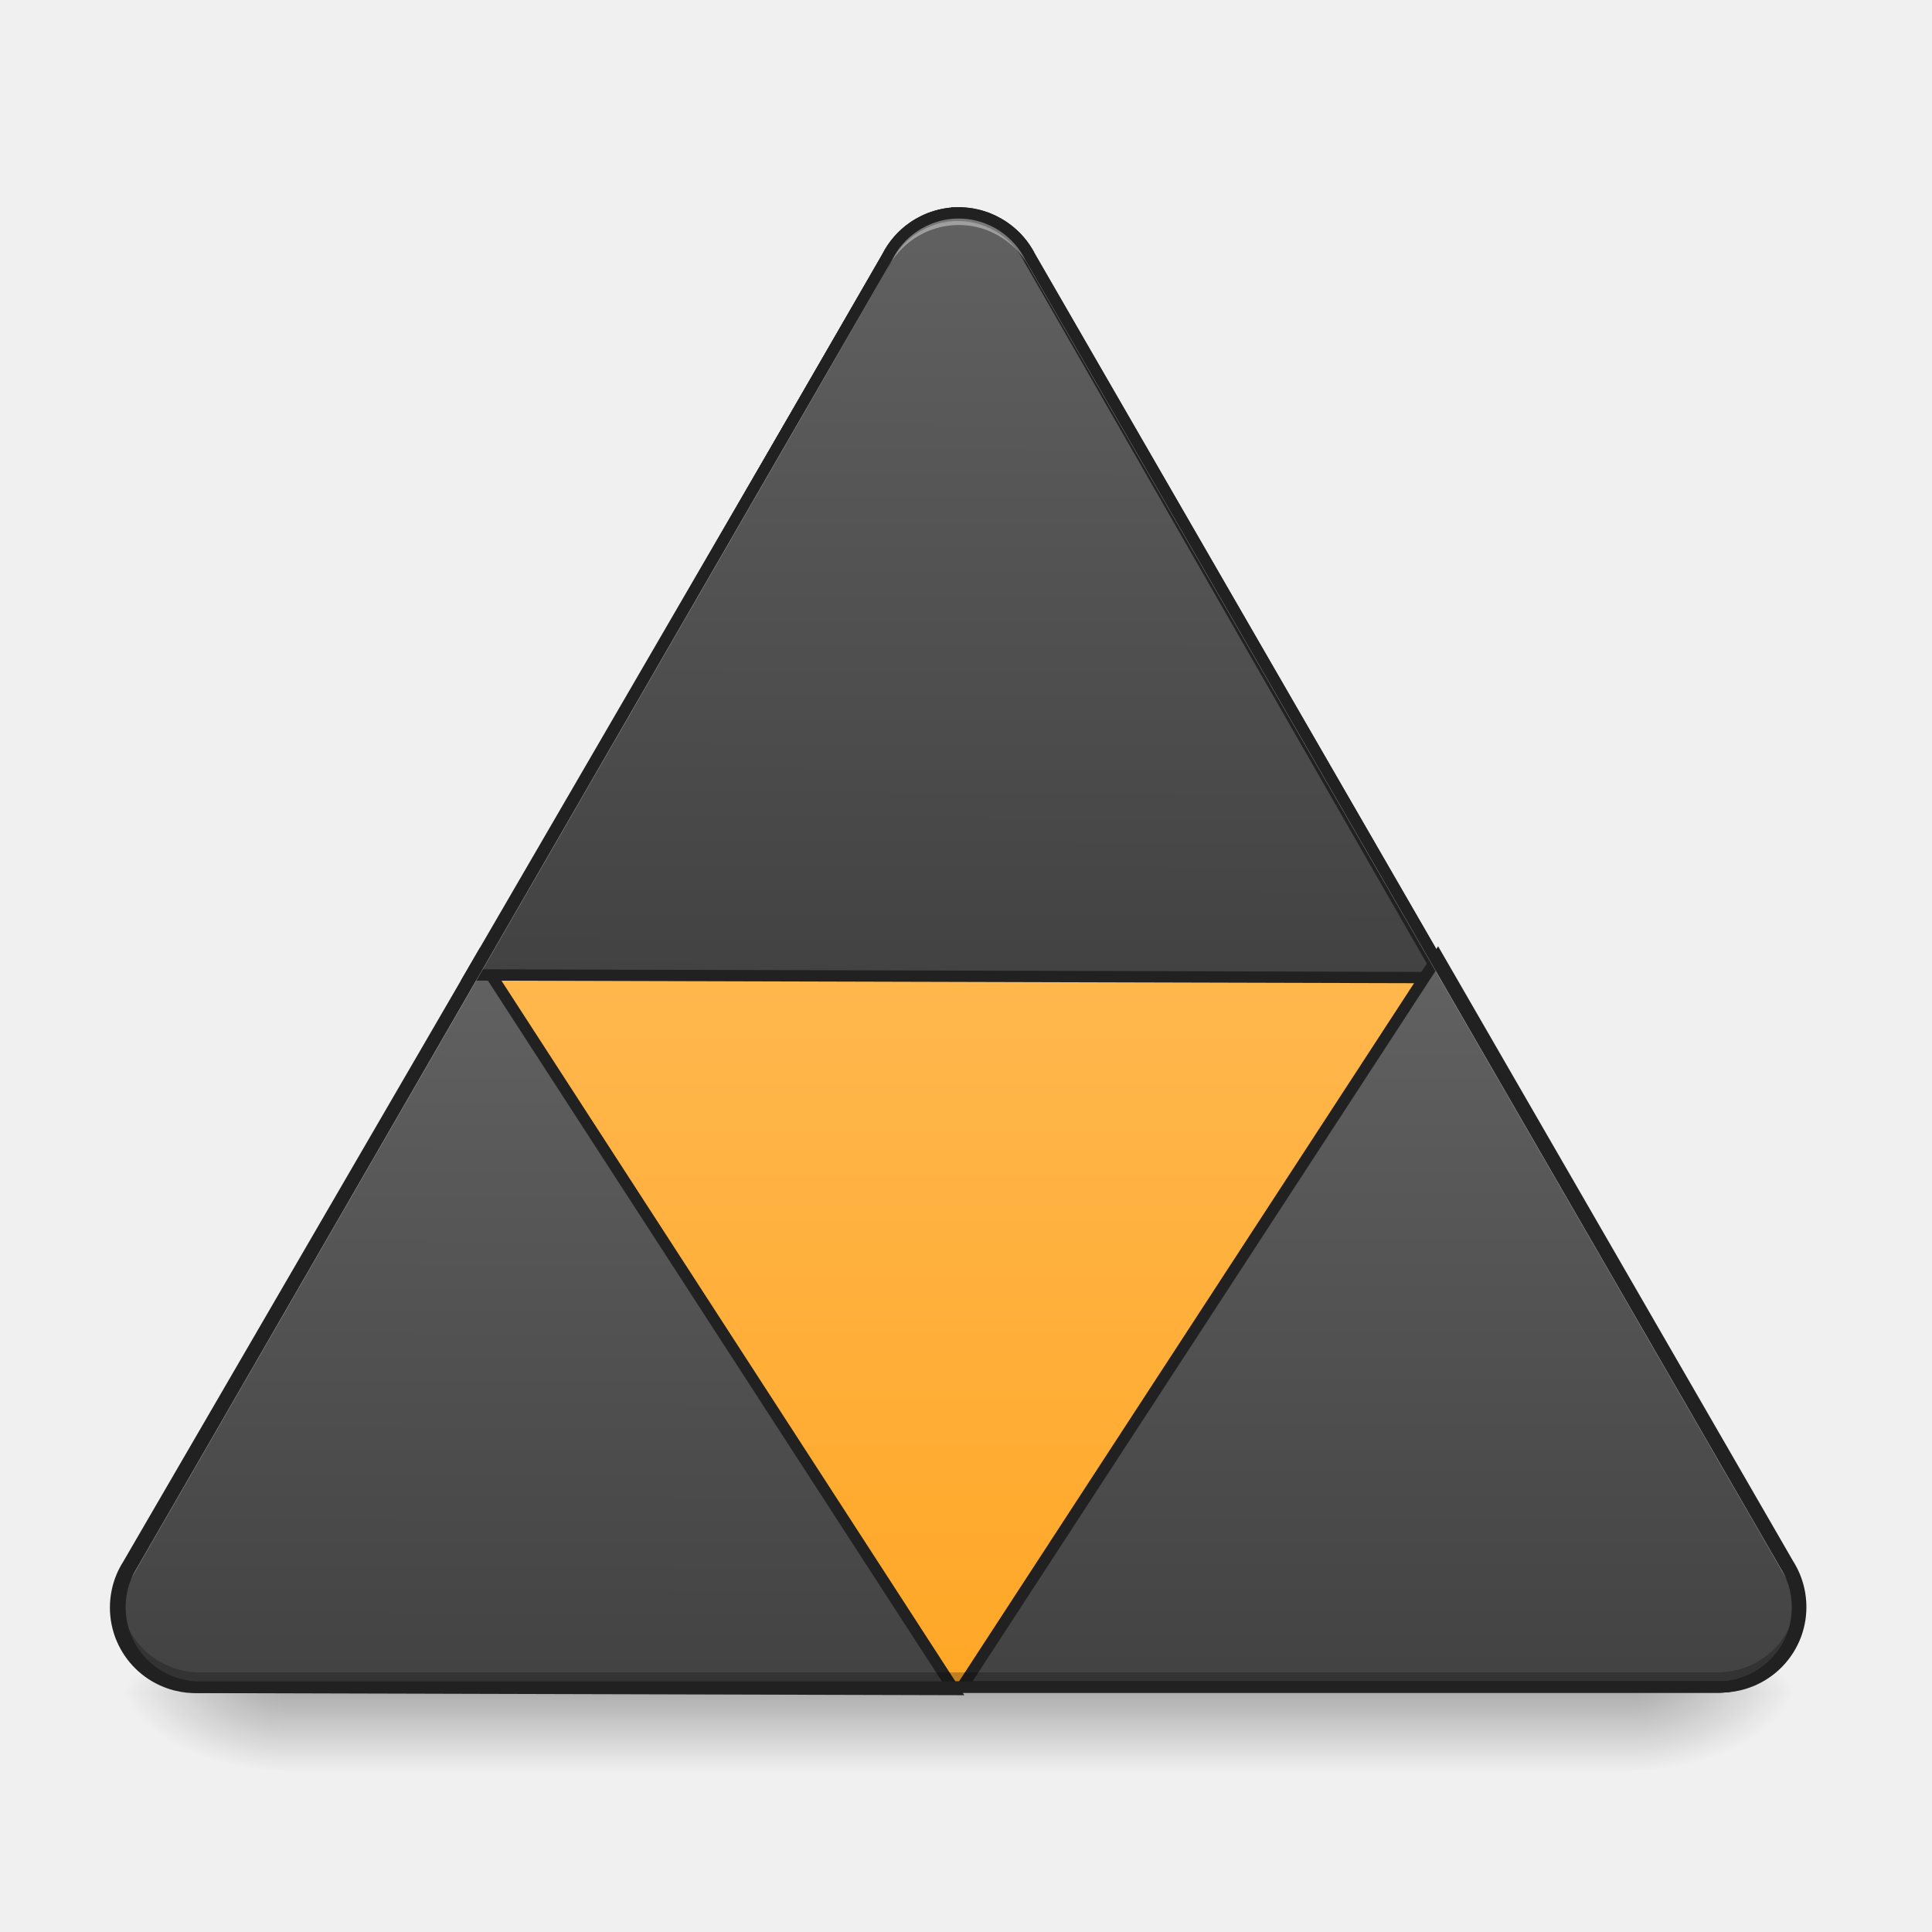
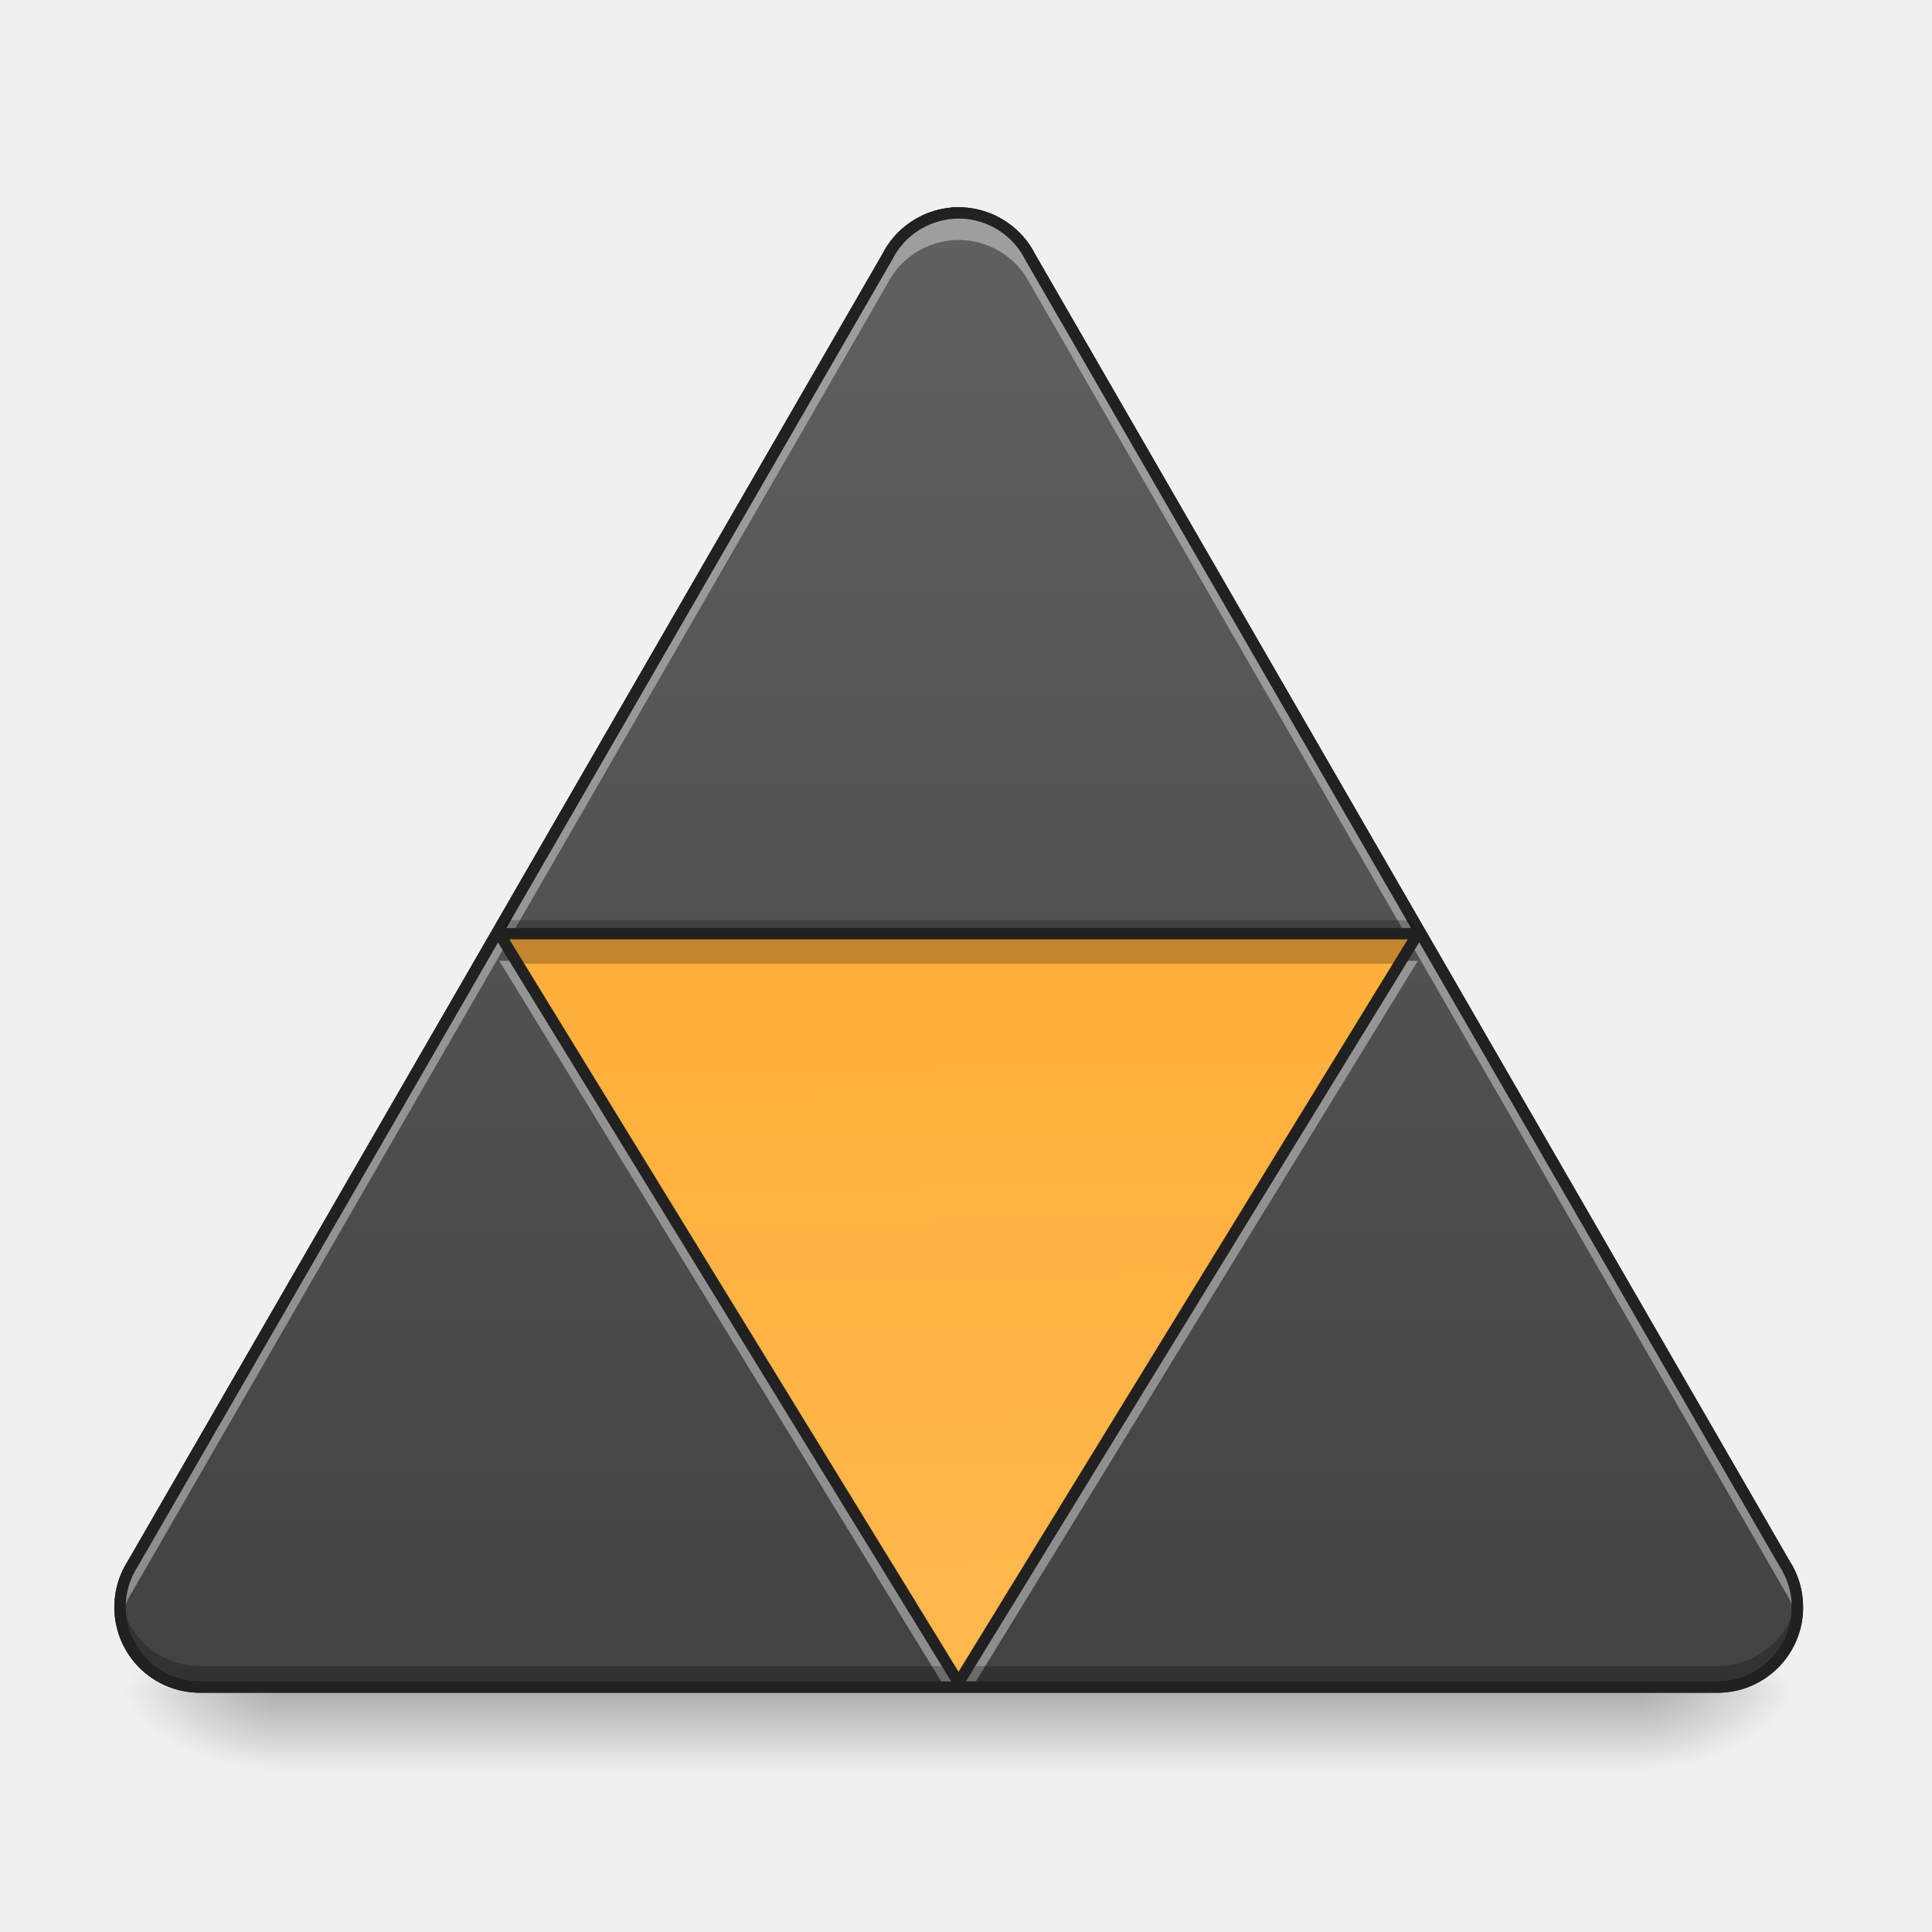
<svg xmlns="http://www.w3.org/2000/svg" width="512pt" height="512pt" viewBox="0 0 512 512">
  <defs>
    <linearGradient id="a" gradientUnits="userSpaceOnUse" x1="254" y1="233.5" x2="254" y2="254.667" gradientTransform="matrix(1.0001 0 0 1.0001 0 215.02)">
      <stop offset="0" stop-opacity=".275" />
      <stop offset="1" stop-opacity="0" />
    </linearGradient>
    <radialGradient id="b" gradientUnits="userSpaceOnUse" cx="450.909" cy="189.579" fx="450.909" fy="189.579" r="21.167" gradientTransform="matrix(0 -1.25012 -2.25021 0 855.26 1017.525)">
      <stop offset="0" stop-opacity=".314" />
      <stop offset=".222" stop-opacity=".275" />
      <stop offset="1" stop-opacity="0" />
    </radialGradient>
    <radialGradient id="c" gradientUnits="userSpaceOnUse" cx="450.909" cy="189.579" fx="450.909" fy="189.579" r="21.167" gradientTransform="matrix(0 1.25012 2.25021 0 -347.21 -120.44)">
      <stop offset="0" stop-opacity=".314" />
      <stop offset=".222" stop-opacity=".275" />
      <stop offset="1" stop-opacity="0" />
    </radialGradient>
    <radialGradient id="d" gradientUnits="userSpaceOnUse" cx="450.909" cy="189.579" fx="450.909" fy="189.579" r="21.167" gradientTransform="matrix(0 -1.25012 2.25021 0 -347.21 1017.525)">
      <stop offset="0" stop-opacity=".314" />
      <stop offset=".222" stop-opacity=".275" />
      <stop offset="1" stop-opacity="0" />
    </radialGradient>
    <radialGradient id="e" gradientUnits="userSpaceOnUse" cx="450.909" cy="189.579" fx="450.909" fy="189.579" r="21.167" gradientTransform="matrix(0 1.25012 -2.25021 0 855.259 -120.44)">
      <stop offset="0" stop-opacity=".314" />
      <stop offset=".222" stop-opacity=".275" />
      <stop offset="1" stop-opacity="0" />
    </radialGradient>
-     <linearGradient id="f" gradientUnits="userSpaceOnUse" x1="254" y1="233.5" x2="254" y2="43">
-       <stop offset="0" stop-color="#ffa726" />
-       <stop offset="1" stop-color="#ffb74d" />
-     </linearGradient>
-     <linearGradient id="g" gradientUnits="userSpaceOnUse" x1="560" y1="1695.118" x2="560" y2="975.118">
+     <linearGradient id="f" gradientUnits="userSpaceOnUse" x1="254" y1="233.5" x2="254" y2="-168.667">
      <stop offset="0" stop-color="#424242" />
      <stop offset="1" stop-color="#616161" />
    </linearGradient>
-     <linearGradient id="h" gradientUnits="userSpaceOnUse" x1="960" y1="975.118" x2="960" y2="215.118">
-       <stop offset="0" stop-color="#424242" />
-       <stop offset="1" stop-color="#616161" />
-     </linearGradient>
-     <linearGradient id="i" gradientUnits="userSpaceOnUse" x1="359.833" y1="233.5" x2="359.833" y2="43">
-       <stop offset="0" stop-color="#424242" />
-       <stop offset="1" stop-color="#616161" />
+     <linearGradient id="g" gradientUnits="userSpaceOnUse" x1="264.583" y1="-158.083" x2="269.875" y2="233.5" gradientTransform="matrix(1.0001 0 0 1.0001 0 215.02)">
+       <stop offset="0" stop-color="#ffa726" />
+       <stop offset="1" stop-color="#ffb74d" />
    </linearGradient>
  </defs>
  <path d="M74.09 445.406h359.867v25.09H74.09zm0 0" fill="url(#a)" />
  <path d="M433.957 448.543h42.34v-21.168h-42.34zm0 0" fill="url(#b)" />
  <path d="M74.09 448.543H31.754v21.168H74.09zm0 0" fill="url(#c)" />
  <path d="M74.09 448.543H31.754v-21.168H74.09zm0 0" fill="url(#d)" />
  <path d="M433.957 448.543h42.34v21.168h-42.34zm0 0" fill="url(#e)" />
  <path d="M253.593-158.584c-.023 0-.043.004-.063.004-.156.004-.308.012-.46.02-.188.008-.375.016-.563.031-.156.012-.312.028-.469.043-.183.016-.363.031-.542.055-.157.02-.31.043-.465.066-.184.028-.371.051-.555.082-.133.024-.266.051-.398.078-.211.04-.422.078-.633.13a26.037 26.037 0 0 0-1.027.254l-.196.058a20.25 20.25 0 0 0-.828.254c-.175.058-.351.12-.527.183h-.008c-.156.059-.316.117-.476.18-.028.012-.059.027-.09.039-.969.379-1.91.836-2.816 1.36-.008.003-.02.007-.028.015l-.043.023c-.238.14-.472.281-.707.43-.132.082-.261.168-.394.254-.078.054-.156.105-.234.16h-.008a21.122 21.122 0 0 0-6.968 7.968L35.114 199.488a20.986 20.986 0 0 0-2.781 6.651c-.012.06-.027.118-.04.176-.062.293-.124.582-.175.875l-.035.219-.082.539a21.084 21.084 0 0 0 .695 9.062c.024.074.043.148.066.222.067.211.141.422.215.633.043.121.082.246.13.367.05.137.105.273.16.406.074.2.152.395.234.586l.058.133c.117.273.242.543.371.812a21.118 21.118 0 0 0 12.155 10.734l.309.105c.195.063.39.121.586.18a15.992 15.992 0 0 0 .77.215c2.015.515 4.065.726 6.093.644h400.403c1.988.078 4-.12 5.976-.617.129-.031.257-.062.386-.098.121-.03.243-.066.364-.101 8.405-2.394 14.647-9.82 15.275-18.846 0-.02.004-.035.004-.05.02-.321.036-.645.043-.97v-.054c.004-.145.004-.29.004-.434 0-4.28-1.265-8.257-3.433-11.58L272.993-146.898a21.117 21.117 0 0 0-6.987-7.98c-.063-.043-.129-.082-.192-.125-.14-.094-.285-.187-.43-.281-.234-.145-.464-.29-.702-.426a.426.426 0 0 0-.043-.023 20.765 20.765 0 0 0-2.828-1.371l-.11-.043c-.156-.063-.316-.121-.472-.18h-.008a20.251 20.251 0 0 0-1.355-.437l-.195-.059a26.037 26.037 0 0 0-1.028-.254 16.48 16.48 0 0 0-.632-.129 17.536 17.536 0 0 0-.395-.078c-.187-.031-.371-.054-.559-.082-.156-.023-.308-.047-.46-.066-.184-.024-.364-.04-.547-.055-.156-.015-.313-.031-.469-.043-.187-.015-.371-.02-.558-.031-.157-.004-.309-.016-.465-.02-.172-.004-.34-.004-.512-.004-.152 0-.305-.003-.453 0zm0 0" transform="matrix(1.0001 0 0 1.0001 0 215.02)" fill="url(#f)" stroke-width="3" stroke-linecap="square" stroke-linejoin="round" stroke="#212121" />
-   <path d="M483.66 958.535l-350.946 607.841a79.628 79.628 0 0 0-10.496 25.14c-.045.222-.104.443-.148.665-.236 1.107-.472 2.2-.664 3.306-.045.281-.089.547-.133.827a48.5 48.5 0 0 0-.31 2.037 79.686 79.686 0 0 0 1.727 31.016c.015.044.015.089.03.133.265 1.033.56 2.067.87 3.1.09.28.163.561.252.842.25.797.531 1.594.811 2.391.163.458.31.93.473 1.388.192.516.413 1.033.605 1.535.295.753.576 1.491.9 2.214.06.177.148.34.222.502a71.697 71.697 0 0 0 1.402 3.056c9.227 18.97 25.731 33.688 45.941 40.582.384.133.782.266 1.166.398.738.237 1.462.458 2.2.68.782.236 1.565.457 2.332.664a6.9 6.9 0 0 1 .59.147 79.84 79.84 0 0 0 23.03 2.436h756.483zm0 0" transform="rotate(.158) scale(.26461)" fill-rule="evenodd" fill="url(#g)" stroke-width="11.339" stroke="#212121" />
-   <path d="M958.476 213.036c-.088 0-.162.015-.25.015-.576.014-1.152.044-1.742.073-.694.03-1.403.06-2.112.118-.59.045-1.18.104-1.771.163-.694.059-1.373.118-2.067.207-.575.073-1.166.162-1.742.25-.708.104-1.402.192-2.11.31-.503.089-.99.192-1.492.296-.797.147-1.609.31-2.406.487-.34.074-.694.162-1.048.25-.945.222-1.89.458-2.82.71-.25.073-.487.147-.738.22-1.048.296-2.096.62-3.13.96-.664.222-1.328.458-1.992.694h-.03c-.605.222-1.196.443-1.8.68-.119.044-.222.103-.34.147a78.419 78.419 0 0 0-10.644 5.137.442.442 0 0 0-.118.06c-.044.029-.104.058-.148.088-.9.531-1.8 1.063-2.672 1.624-.502.31-1.004.635-1.49.96-.296.206-.606.398-.901.605h-.015a79.832 79.832 0 0 0-26.336 30.115L474.079 975.114h972.19l-414.483-717.91a79.562 79.562 0 0 0-26.41-30.159c-.236-.162-.472-.31-.708-.472a79.143 79.143 0 0 0-1.639-1.063 97 97 0 0 0-2.642-1.61c-.06-.029-.104-.058-.163-.088-.03-.03-.073-.044-.103-.059a79.582 79.582 0 0 0-10.6-5.122 4.518 4.518 0 0 1-.398-.163c-.59-.236-1.196-.457-1.8-.679h-.016a80.113 80.113 0 0 0-5.122-1.653 46.648 46.648 0 0 1-.738-.222 99.341 99.341 0 0 0-2.835-.708c-.34-.089-.694-.177-1.048-.251a68.633 68.633 0 0 0-2.391-.487c-.502-.104-1.004-.207-1.506-.296-.694-.118-1.403-.206-2.096-.31-.59-.088-1.167-.177-1.757-.25-.68-.09-1.358-.133-2.052-.207-.59-.06-1.181-.118-1.772-.163-.708-.059-1.417-.073-2.11-.118-.591-.014-1.167-.059-1.757-.073-.65-.015-1.3-.015-1.949-.015-.56 0-1.137-.015-1.698 0zm0 0" transform="rotate(.158) scale(.26461)" fill-rule="evenodd" fill="url(#h)" stroke-width="11.339" stroke="#212121" />
-   <path d="M380.999 38.612l92.854 160.825a21.068 21.068 0 0 1 2.777 6.652c.016.058.028.117.04.175.066.293.124.582.175.875.016.075.024.145.035.22a21.084 21.084 0 0 1-.375 8.745c0 .011-.004.023-.008.035-.07.273-.148.546-.23.82l-.066.222c-.067.211-.141.422-.211.633-.043.121-.086.246-.13.367-.05.137-.105.274-.16.407-.077.199-.152.394-.234.585-.02.047-.043.09-.058.133a21.136 21.136 0 0 1-12.526 11.546l-.313.105c-.191.063-.387.121-.582.18-.207.063-.41.121-.617.176-.05.012-.102.023-.156.039a21.125 21.125 0 0 1-6.093.644H254.968zm0 0" transform="matrix(1.0001 0 0 1.0001 0 215.02)" fill-rule="evenodd" fill="url(#i)" stroke-width="3" stroke="#212121" />
-   <path d="M253.617 56.422c-.023 0-.043.004-.062.004-.157.004-.309.011-.461.02-.188.007-.375.015-.563.03-.156.008-.312.028-.469.044-.183.015-.363.03-.542.054-.157.02-.31.043-.465.067-.184.027-.371.05-.559.082-.129.023-.262.05-.394.078-.211.039-.422.078-.633.125l-.281.07c-.25.059-.497.121-.747.188-.062.02-.129.039-.195.058a20.252 20.252 0 0 0-1.355.438h-.008c-.156.058-.317.117-.477.18-.027.011-.058.023-.09.038a20.75 20.75 0 0 0-2.816 1.36c-.008.004-.02.008-.027.015a26.214 26.214 0 0 0-.75.453c-.133.083-.262.169-.395.254-.078.055-.156.106-.234.16h-.008a21.051 21.051 0 0 0-6.965 7.97L35.117 414.526a20.988 20.988 0 0 0-2.781 6.653c-.012.058-.027.117-.04.175-.062.29-.124.582-.175.875l-.035.22c-.031.179-.055.359-.082.538a21.181 21.181 0 0 0-.14 4.555c.034-.45.077-.898.14-1.348.027-.18.05-.36.082-.539l.035-.215c.05-.293.113-.586.176-.875l.039-.175a21.01 21.01 0 0 1 2.781-6.657L235.121 71.32a21.051 21.051 0 0 1 6.965-7.968c.004 0 .004 0 .008-.004.078-.051.156-.106.234-.157.133-.086.262-.171.395-.254.234-.148.468-.292.707-.43.011-.007.027-.019.043-.027.007-.003.02-.007.027-.015a21.223 21.223 0 0 1 2.906-1.395c.16-.062.32-.12.477-.18h.008c.175-.066.351-.124.527-.183.273-.09.55-.176.828-.254l.195-.058c.25-.07.496-.13.746-.188l.282-.07c.21-.047.422-.086.633-.125.132-.028.265-.055.394-.078.188-.032.375-.055.559-.082a12.16 12.16 0 0 1 1.008-.121c.156-.016.312-.036.468-.047.188-.012.375-.02.563-.028.152-.008.304-.015.46-.02.02 0 .04-.003.063-.003.149-.004.301 0 .45 0 .171 0 .343 0 .515.004.156.004.309.011.465.02.187.007.371.015.558.027.157.011.313.03.47.046.183.016.363.032.546.055.152.02.305.043.461.067.188.027.371.05.559.082.129.023.261.05.394.078.211.039.422.078.633.125l.281.07c.25.059.496.117.746.188l.196.058c.277.078.554.164.828.254.176.059.351.117.527.184h.008c.156.058.316.117.473.18.035.011.07.027.109.042.96.38 1.898.832 2.8 1.352.012.008.02.012.028.015.016.008.031.02.043.028a18.697 18.697 0 0 1 1.133.707 21.068 21.068 0 0 1 7.18 8.105l199.89 346.227a21.118 21.118 0 0 1 3.375 9.973c0-.032.004-.063.008-.094 0-.02.004-.035.004-.051.02-.32.035-.645.043-.969v-.058a21.096 21.096 0 0 0-3.43-12.012L273.02 68.109a21.097 21.097 0 0 0-6.993-7.98c-.058-.043-.125-.082-.187-.125-.14-.098-.285-.188-.43-.281a18.698 18.698 0 0 0-.773-.465 20.767 20.767 0 0 0-2.801-1.356c-.04-.015-.074-.027-.11-.043-.156-.062-.316-.12-.472-.18h-.008c-.176-.062-.351-.124-.527-.183-.274-.09-.551-.176-.828-.254l-.196-.058c-.25-.067-.496-.13-.746-.188l-.281-.07c-.211-.047-.422-.086-.633-.125-.133-.028-.265-.055-.394-.078-.188-.032-.371-.055-.559-.082-.156-.024-.309-.047-.46-.067-.185-.023-.364-.039-.548-.054-.156-.016-.312-.032-.469-.043-.187-.016-.37-.02-.558-.032-.156-.004-.309-.015-.465-.02-.172-.003-.344-.003-.516-.003-.148 0-.3-.004-.449 0zm0 0" fill="#fff" fill-opacity=".392" />
-   <path d="M31.89 423.973a21.058 21.058 0 0 0 .81 8.078c.023.074.042.148.066.222.066.211.14.422.214.633.043.121.083.246.13.367.05.137.105.274.16.407.074.195.152.394.234.586.02.043.039.09.059.132.117.274.242.543.37.809a21.127 21.127 0 0 0 12.157 10.738c.101.035.207.07.308.106a33.526 33.526 0 0 0 1.204.355c.05.012.101.024.152.04 2.016.515 4.066.726 6.094.644h400.441c1.988.078 4-.121 5.977-.617.129-.032.257-.063.386-.098.121-.031.243-.066.364-.102 8.406-2.394 14.648-9.82 15.277-18.847 0-.02.004-.035.004-.051.02-.32.035-.645.043-.969v-.058a21.345 21.345 0 0 0-.086-2.375 21.115 21.115 0 0 1-15.238 18.406c-.121.035-.243.07-.364.101-.129.036-.257.067-.386.098a21.13 21.13 0 0 1-5.977.617H53.848a21.127 21.127 0 0 1-6.094-.644c-.05-.016-.102-.028-.152-.04a33.526 33.526 0 0 1-1.203-.355l-.31-.105a21.12 21.12 0 0 1-12.155-10.735 21.656 21.656 0 0 1-.664-1.53c-.055-.134-.11-.27-.16-.407-.047-.121-.087-.242-.13-.367-.074-.211-.148-.418-.214-.633-.024-.074-.043-.149-.067-.223-.082-.273-.16-.547-.23-.82a20.797 20.797 0 0 1-.578-3.363zm0 0" fill-opacity=".235" />
+   <path d="M253.617 56.422c-.023 0-.043.004-.062.004-.157.004-.309.011-.461.02-.188.007-.375.015-.563.03-.156.008-.312.028-.469.044-.183.015-.363.03-.542.054-.157.02-.31.043-.465.067-.184.027-.371.05-.559.082-.129.023-.262.05-.394.078-.211.039-.422.078-.633.125l-.281.07c-.25.059-.497.121-.747.188-.062.02-.129.039-.195.058a20.252 20.252 0 0 0-1.355.438h-.008c-.156.058-.317.117-.477.18-.027.011-.058.023-.09.038a20.75 20.75 0 0 0-2.816 1.36c-.008.004-.02.008-.027.015a26.214 26.214 0 0 0-.75.453c-.133.083-.262.169-.395.254-.078.055-.156.106-.234.16h-.008a21.051 21.051 0 0 0-6.965 7.97L35.117 414.526a20.988 20.988 0 0 0-2.781 6.653c-.012.058-.027.117-.04.175-.062.29-.124.582-.175.875l-.035.22c-.031.179-.055.359-.082.538a21.077 21.077 0 0 0 .101 6.52c.004-.031.012-.063.016-.094.05-.297.113-.586.176-.875.012-.059.027-.117.039-.176a21.01 21.01 0 0 1 2.781-6.656l98.95-171.39-1.762-2.876h3.425l99.387-172.148a21.095 21.095 0 0 1 6.969-7.969c.004-.004.004-.004.008-.004.078-.054.156-.105.234-.156l.395-.258c.234-.148.468-.289.707-.43l.043-.023.027-.016a21.224 21.224 0 0 1 2.816-1.359c.032-.012.063-.023.09-.039.16-.059.32-.121.477-.176.004-.004.004-.004.008-.004.175-.062.351-.125.527-.183.273-.09.55-.172.828-.254l.195-.059c.25-.066.496-.129.746-.187a18.161 18.161 0 0 1 .914-.195c.133-.024.266-.055.395-.075.188-.035.375-.058.559-.086.156-.023.308-.047.465-.066.18-.02.359-.035.542-.055.157-.015.313-.031.47-.043.187-.015.374-.02.562-.031.152-.004.304-.016.46-.02.02 0 .04-.003.063-.003.149-.004.301.003.45.003.171 0 .343-.003.515 0 .156.004.309.016.465.024.187.008.371.012.558.027.157.012.313.028.47.043.183.02.363.035.546.055.152.02.305.043.461.066.188.028.371.051.559.086.129.02.261.051.394.074.211.04.422.083.633.13a26.039 26.039 0 0 1 1.027.254l.196.058c.277.082.554.164.828.254.176.058.351.12.527.183.004.004.004.004.008.004.156.055.316.117.473.176a21.747 21.747 0 0 1 2.91 1.398c.011.004.02.012.027.016a41.986 41.986 0 0 1 .746.45c.145.093.29.187.43.28.062.044.129.083.187.126a21.108 21.108 0 0 1 6.993 7.984l99.386 172.148h3.34l-1.723 2.801 98.887 171.274a21.07 21.07 0 0 1 3.13 7.996c.116-.688.202-1.383.253-2.086 0-.02.004-.035.004-.051.02-.32.035-.645.043-.969v-.058a21.096 21.096 0 0 0-3.43-12.012L273.02 68.109a21.097 21.097 0 0 0-6.993-7.98c-.058-.043-.125-.082-.187-.125-.14-.098-.285-.188-.43-.281a18.698 18.698 0 0 0-.773-.465 20.767 20.767 0 0 0-2.801-1.356c-.04-.015-.074-.027-.11-.043-.156-.062-.316-.12-.472-.18h-.008c-.176-.062-.351-.124-.527-.183-.274-.09-.551-.176-.828-.254l-.196-.058c-.25-.067-.496-.13-.746-.188l-.281-.07c-.211-.047-.422-.086-.633-.125-.133-.028-.265-.055-.394-.078-.188-.032-.371-.055-.559-.082-.156-.024-.309-.047-.46-.067-.185-.023-.364-.039-.548-.054-.156-.016-.312-.032-.469-.043-.187-.016-.37-.02-.558-.032-.156-.004-.309-.015-.465-.02-.172-.003-.344-.003-.516-.003-.148 0-.3-.004-.449 0zm-121.312 198.2L250.352 447.09h7.343L375.746 254.62h-4.406L254.023 445.895 136.707 254.62zm0 0" fill="#fff" fill-opacity=".392" />
+   <path d="M476.16 423.14a21.109 21.109 0 0 1-15.144 17.567l-.364.106c-.129.035-.257.066-.386.097a20.985 20.985 0 0 1-5.977.613H53.848a20.857 20.857 0 0 1-6.246-.683 28.447 28.447 0 0 1-1.204-.352l-.308-.105a21.127 21.127 0 0 1-12.586-11.68c-.082-.195-.16-.39-.234-.586-.055-.137-.11-.27-.16-.406-.047-.121-.087-.246-.13-.367-.074-.211-.148-.422-.214-.633-.024-.074-.043-.152-.067-.227a19.442 19.442 0 0 1-.238-.851 21.438 21.438 0 0 1-.477-2.485 21.186 21.186 0 0 0 .715 8.903c.024.074.043.148.067.222.066.211.14.422.214.633.043.121.083.246.13.367.05.137.105.274.16.407.074.195.152.394.234.586.02.043.039.09.059.132.117.274.242.543.37.809a21.127 21.127 0 0 0 12.157 10.738c.101.035.207.07.308.106a33.526 33.526 0 0 0 1.204.355c.05.012.101.024.152.04 2.016.515 4.066.726 6.094.644h400.441c1.988.078 4-.121 5.977-.617.129-.032.257-.063.386-.098.121-.031.243-.066.364-.102 8.406-2.394 14.648-9.82 15.277-18.847 0-.02.004-.035.004-.051.02-.32.035-.645.043-.969v-.058a21.036 21.036 0 0 0-.18-3.207zm0 0" fill-opacity=".235" />
  <path d="M253.586 54.922c-.262.008-.426.02-.563.023-.175.008-.375.016-.601.032-.195.015-.363.035-.504.05-.172.016-.363.032-.582.059-.195.023-.36.05-.496.07-.176.024-.375.051-.594.09-.172.027-.312.059-.426.082-.21.04-.437.082-.68.137-.132.027-.234.055-.3.07-.254.063-.524.125-.797.203-.106.028-.176.051-.211.063a20.576 20.576 0 0 0-1.453.469l.125-.04a2.48 2.48 0 0 0-.293.11l.164-.07c-.172.062-.34.128-.512.19-.058.024-.09.04-.097.04a22.722 22.722 0 0 0-3.012 1.453c0 .004-.004.004-.004.004l-.027.016a21.78 21.78 0 0 0-.805.488c-.14.09-.281.18-.418.27-.055.035-.129.085-.21.14-.024.016-.032.02-.048.035a22.582 22.582 0 0 0-7.465 8.532l.043-.079L33.852 413.72a22.486 22.486 0 0 0-2.977 7.129c-.016.054-.027.117-.043.183a18.242 18.242 0 0 0-.227 1.168c-.03.2-.062.39-.085.582a22.614 22.614 0 0 0 1.043 10.621c.035.102.078.235.136.391.067.176.125.32.172.437a15.217 15.217 0 0 0 .317.77 22.628 22.628 0 0 0 13.414 12.367c.113.035.218.074.328.11.215.07.422.132.629.195.218.062.433.125.656.183.066.016.117.032.164.043 2.16.555 4.36.778 6.531.692h400.317a22.604 22.604 0 0 0 6.406-.66l.402-.102c.14-.039.27-.078.39-.113 9.005-2.563 15.692-10.527 16.364-20.184.004.055.008.04.008-.156.02-.309.035-.621.043-.934v-.09c0-.14.004-.285.004-.43 0-4.581-1.356-8.847-3.68-12.405l.043.07-199.89-346.223.042.075a22.624 22.624 0 0 0-7.48-8.543l-.008-.004c-.09-.063-.156-.106-.195-.133-.156-.102-.309-.203-.465-.301-.25-.16-.5-.309-.75-.453.027.012.02.008-.05-.031-.024-.016-.02-.012-.024-.016l-.008-.004a22.488 22.488 0 0 0-2.996-1.445h.004c-.024-.012-.063-.024-.114-.047l-.472-.176a26.557 26.557 0 0 0-.61-.215c-.3-.097-.593-.187-.886-.27-.04-.01-.11-.034-.211-.062-.278-.078-.543-.14-.797-.203h-.004c-.066-.015-.164-.043-.297-.07a17.478 17.478 0 0 0-.68-.137c-.113-.023-.253-.055-.421-.082-.223-.039-.422-.066-.598-.09-.14-.02-.305-.047-.5-.07-.215-.027-.406-.043-.578-.059-.14-.011-.309-.03-.508-.047-.223-.015-.422-.023-.598-.03-.133-.009-.297-.02-.496-.024-.207-.004-.39-.004-.55-.004-.118 0-.278-.004-.481 0zm.062 3h.008c.094-.004.235 0 .414 0 .184 0 .34 0 .477.004.113.004.258.011.43.02.199.007.37.015.52.023.116.008.26.027.437.043.191.02.359.035.504.05.117.016.257.04.43.063.195.027.366.05.519.078.093.016.215.043.367.07.215.04.41.079.59.118a29.36 29.36 0 0 1 .95.238c.03.008.089.027.179.055.27.074.523.152.773.234.168.059.328.113.488.172l-.16-.07c.016.007.2.085.293.109l-.125-.04c.149.056.293.11.442.169l.097.039a19.737 19.737 0 0 1 2.656 1.285c-.003 0-.015-.004.04.023.214.125.421.254.628.383.141.09.274.176.407.266.082.055.14.09.168.113a19.51 19.51 0 0 1 6.496 7.418c.015.028.031.05.043.078l199.89 346.223c2.063 3.16 3.235 6.844 3.235 10.832 0 .133 0 .266-.004.398v.09c-.008.29-.02.578-.04.867-.003.036-.003.067-.003.102 0-.16-.004-.145-.004.05l.004-.105a19.598 19.598 0 0 1-14.192 17.508c-.125.04-.238.07-.343.098-.11.031-.227.058-.352.09a19.539 19.539 0 0 1-5.562.574l-400.5-.004a19.548 19.548 0 0 1-5.72-.594l-.144-.039a12.892 12.892 0 0 1-.574-.16c-.187-.055-.367-.11-.539-.168h-.008a4.726 4.726 0 0 1-.281-.098 19.627 19.627 0 0 1-11.3-9.972c-.118-.243-.231-.496-.344-.754-.036-.082-.055-.121-.055-.125-.07-.16-.14-.344-.219-.543-.062-.156-.113-.278-.148-.38-.032-.085-.07-.198-.118-.339-.074-.21-.144-.406-.199-.586v-.004l-.062-.207a22.798 22.798 0 0 1-.215-.762c.004.02.004.012-.008-.03a19.644 19.644 0 0 1-.426-7.63c.028-.172.051-.336.078-.5v-.004c.016-.09.024-.156.032-.195.047-.266.101-.535.164-.812v-.008l.035-.156a19.598 19.598 0 0 1 2.582-6.188L236.418 68.859c.016-.023.027-.05.043-.074a19.554 19.554 0 0 1 6.469-7.402l.004-.004c.058-.04.132-.086.226-.149l.004-.003.363-.235c.215-.137.434-.265.657-.398.043-.028.062-.035.023-.012-.004 0 0 0 .023-.016a20.163 20.163 0 0 1 2.727-1.308h-.004c.149-.059.297-.113.442-.168a19.812 19.812 0 0 1 1.266-.406c.093-.028.151-.047.183-.055.219-.059.449-.117.691-.176.121-.027.207-.05.258-.062.18-.04.379-.078.59-.118.152-.03.273-.054.367-.07.152-.027.328-.05.52-.078.171-.027.316-.047.43-.063.148-.015.312-.03.503-.05.18-.016.324-.035.438-.043.148-.012.324-.016.523-.024.168-.008.313-.02.43-.02h-.04c.126 0 .145-.007.094-.003zm0 0" fill="#212121" />
+   <path d="M254.023 445.898L132.305 247.441h243.441zm0 0" fill="url(#g)" />
+   <path d="M132.305 247.441l4.867 7.938h233.703l4.871-7.938zm0 0M134.414 243.844l-2.11 3.441h243.442l-2.113-3.441zm0 0" fill-opacity=".235" />
+   <path d="M132.305 245.941a1.5 1.5 0 0 0-1.278 2.286l121.72 198.453a1.498 1.498 0 0 0 2.558 0l121.718-198.453a1.51 1.51 0 0 0 .032-1.52 1.5 1.5 0 0 0-1.309-.766zm2.68 3h238.081L254.023 443.027zm0 0" fill="#212121" />
</svg>
